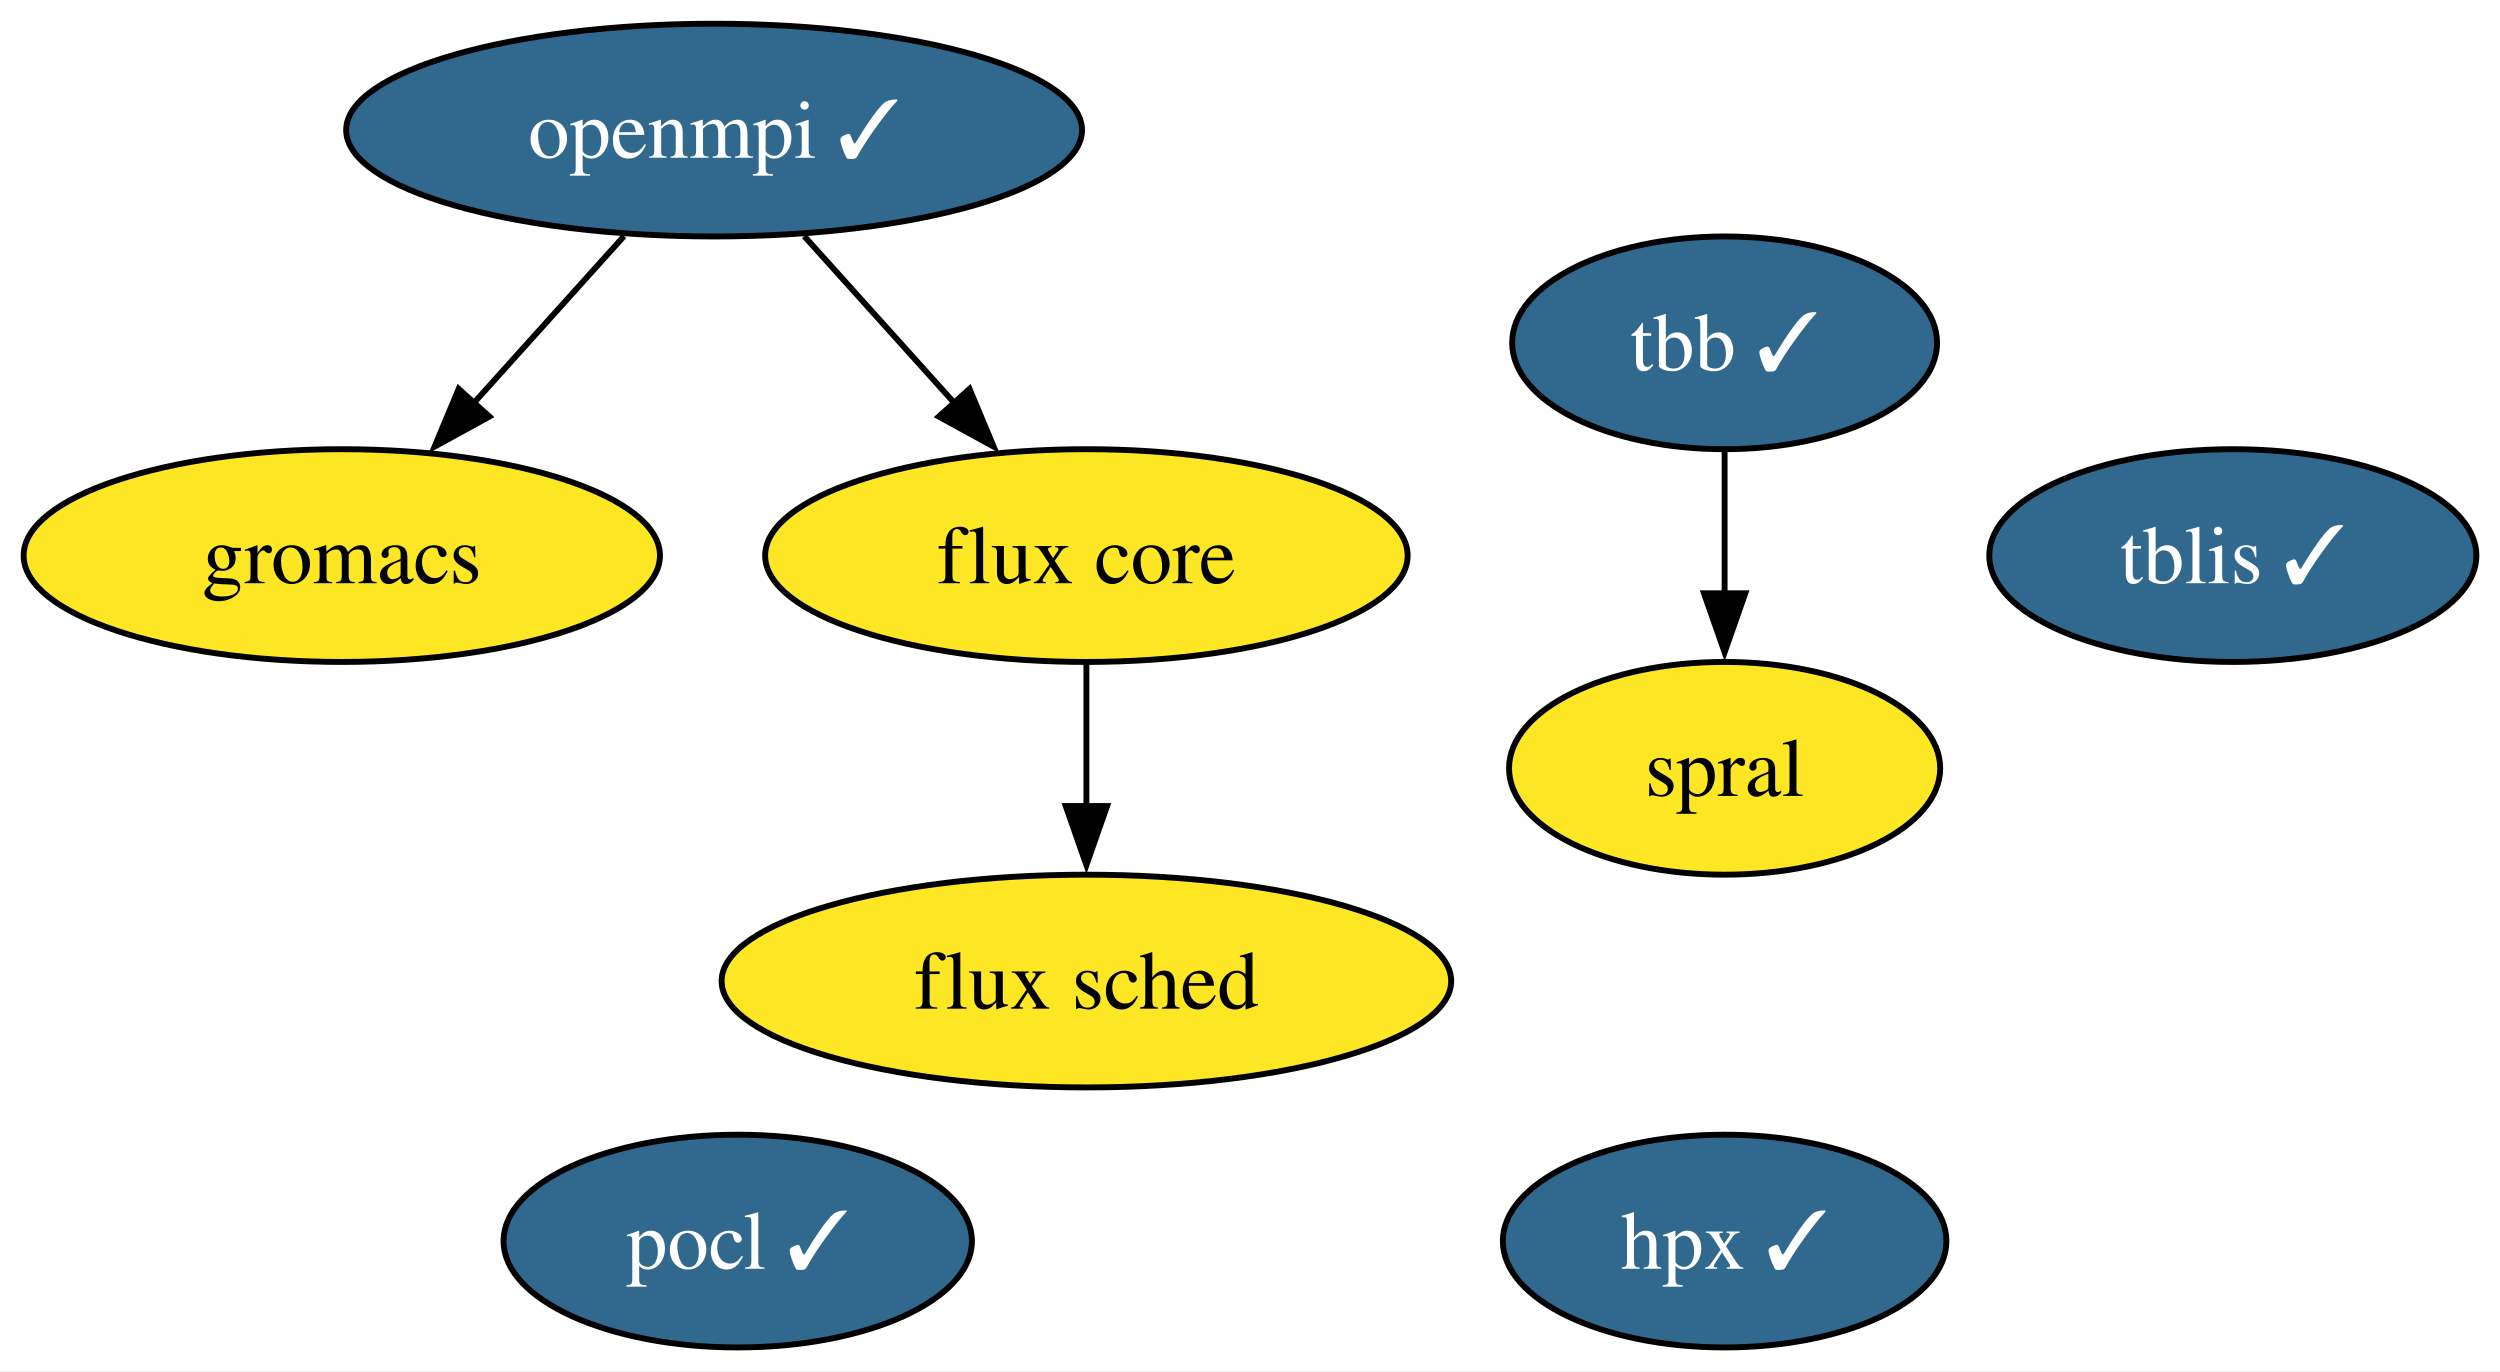
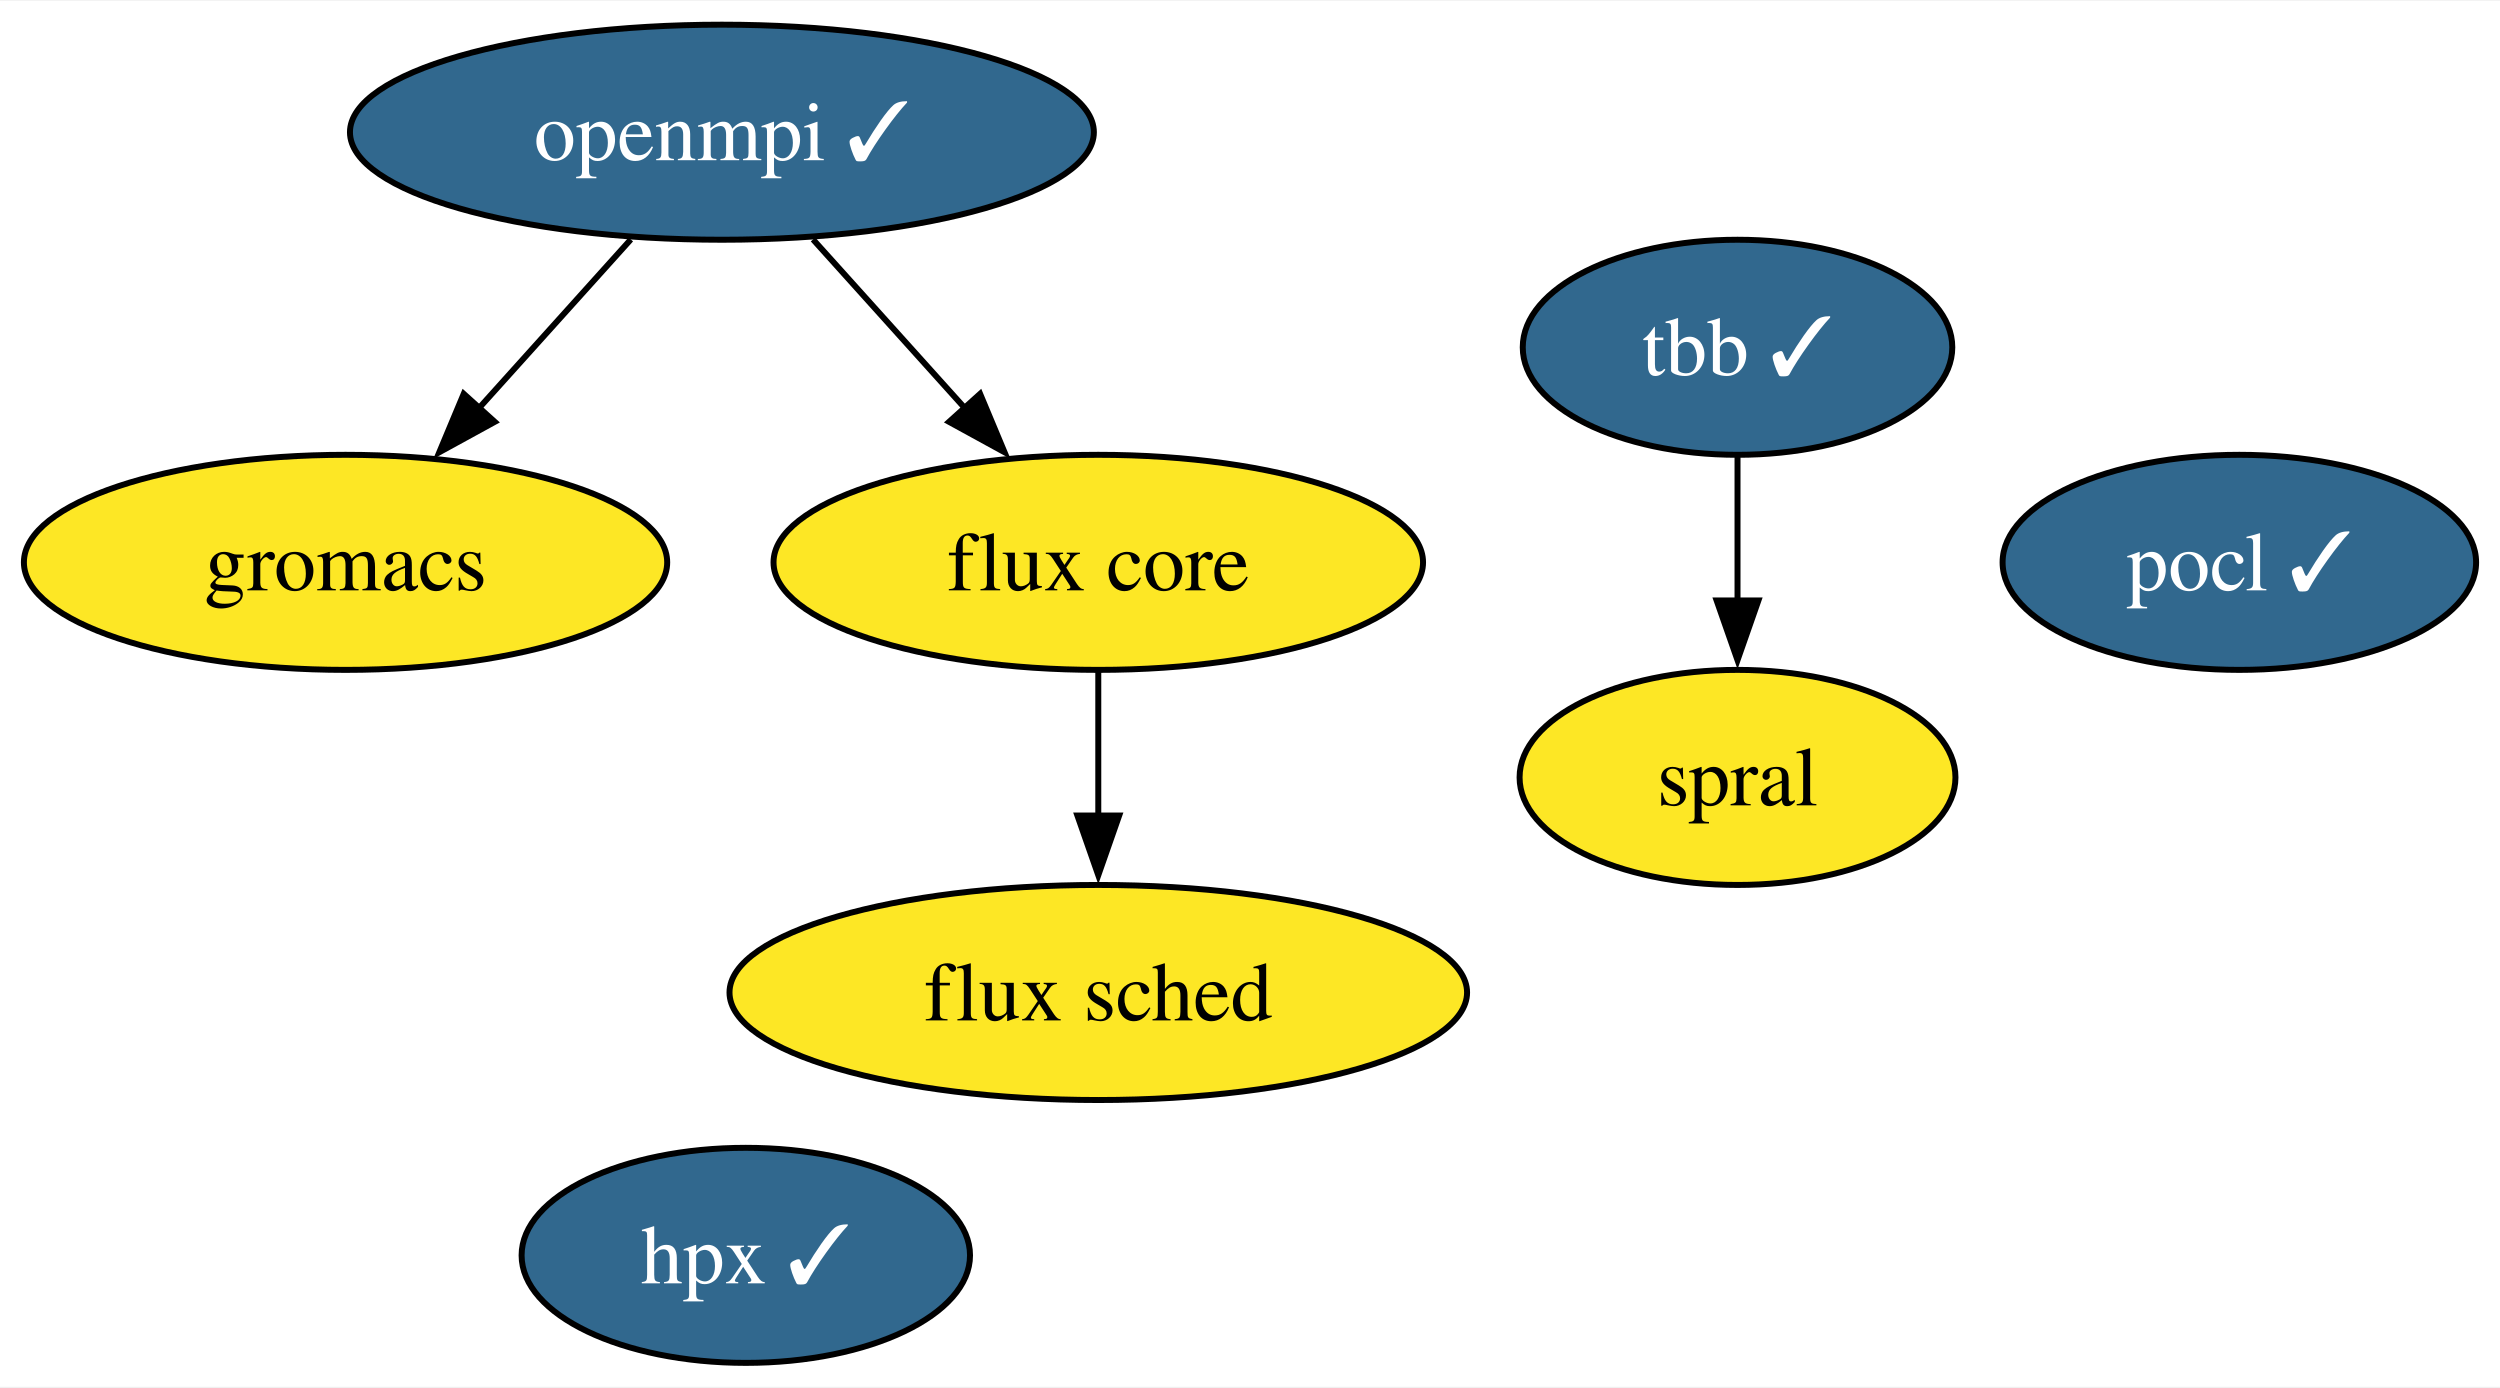
- <svg xmlns="http://www.w3.org/2000/svg" xmlns:xlink="http://www.w3.org/1999/xlink" width="423pt" height="232pt" viewBox="0.00 0.00 423.05 232.00">
+ <svg xmlns="http://www.w3.org/2000/svg" xmlns:xlink="http://www.w3.org/1999/xlink" width="418pt" height="232pt" viewBox="0.00 0.00 418.47 232.00">
  <g id="graph0" class="graph" transform="scale(1 1) rotate(0) translate(4 228)">
-     <polygon fill="white" stroke="none" points="-4,4 -4,-228 419.05,-228 419.05,4 -4,4" />
+     <polygon fill="white" stroke="none" points="-4,4 -4,-228 414.47,-228 414.47,4 -4,4" />
    <g id="node1" class="node">
      <g id="a_node1">
        <a xlink:href="https://github.com/conda-forge/openmpi-feedstock/pull/164" xlink:title="openmpi ✓">
          <ellipse fill="#31688e" stroke="black" cx="116.84" cy="-206" rx="62.26" ry="18" />
          <text text-anchor="middle" x="116.84" y="-201.32" font-family="Times,serif" font-size="14.00" fill="white">openmpi ✓</text>
        </a>
      </g>
    </g>
    <g id="node4" class="node">
      <g id="a_node4">
        <a xlink:href="https://github.com/conda-forge/gromacs-feedstock" xlink:title="gromacs">
          <ellipse fill="#fde725" stroke="black" cx="53.84" cy="-134" rx="53.84" ry="18" />
          <text text-anchor="middle" x="53.84" y="-129.32" font-family="Times,serif" font-size="14.00">gromacs</text>
        </a>
      </g>
    </g>
    <g id="edge2" class="edge">
      <path fill="none" stroke="black" d="M101.59,-188.05C93.97,-179.59 84.61,-169.19 76.2,-159.84" />
      <polygon fill="black" stroke="black" points="78.82,-157.52 69.53,-152.43 73.62,-162.21 78.82,-157.52" />
    </g>
    <g id="node6" class="node">
      <g id="a_node6">
        <a xlink:href="https://github.com/conda-forge/flux-core-feedstock" xlink:title="flux core">
          <ellipse fill="#fde725" stroke="black" cx="179.84" cy="-134" rx="54.36" ry="18" />
          <text text-anchor="middle" x="179.84" y="-129.32" font-family="Times,serif" font-size="14.00">flux core</text>
        </a>
      </g>
    </g>
    <g id="edge1" class="edge">
      <path fill="none" stroke="black" d="M132.09,-188.05C139.71,-179.59 149.07,-169.19 157.48,-159.84" />
      <polygon fill="black" stroke="black" points="160.06,-162.21 164.15,-152.43 154.86,-157.52 160.06,-162.21" />
    </g>
    <g id="node2" class="node">
      <g id="a_node2">
        <a xlink:href="https://github.com/conda-forge/pocl-feedstock/pull/104" xlink:title="pocl ✓">
-           <ellipse fill="#31688e" stroke="black" cx="120.84" cy="-18" rx="39.63" ry="18" />
-           <text text-anchor="middle" x="120.84" y="-13.32" font-family="Times,serif" font-size="14.00" fill="white">pocl ✓</text>
+           <ellipse fill="#31688e" stroke="black" cx="370.84" cy="-134" rx="39.63" ry="18" />
+           <text text-anchor="middle" x="370.84" y="-129.32" font-family="Times,serif" font-size="14.00" fill="white">pocl ✓</text>
        </a>
      </g>
    </g>
    <g id="node3" class="node">
      <g id="a_node3">
        <a xlink:href="https://github.com/conda-forge/tbb-feedstock/pull/127" xlink:title="tbb ✓">
-           <ellipse fill="#31688e" stroke="black" cx="287.84" cy="-170" rx="35.95" ry="18" />
-           <text text-anchor="middle" x="287.84" y="-165.33" font-family="Times,serif" font-size="14.00" fill="white">tbb ✓</text>
+           <ellipse fill="#31688e" stroke="black" cx="286.84" cy="-170" rx="35.95" ry="18" />
+           <text text-anchor="middle" x="286.84" y="-165.33" font-family="Times,serif" font-size="14.00" fill="white">tbb ✓</text>
        </a>
      </g>
    </g>
    <g id="node8" class="node">
      <g id="a_node8">
        <a xlink:href="https://github.com/conda-forge/spral-feedstock" xlink:title="spral">
-           <ellipse fill="#fde725" stroke="black" cx="287.84" cy="-98" rx="36.48" ry="18" />
-           <text text-anchor="middle" x="287.84" y="-93.33" font-family="Times,serif" font-size="14.00">spral</text>
+           <ellipse fill="#fde725" stroke="black" cx="286.84" cy="-98" rx="36.48" ry="18" />
+           <text text-anchor="middle" x="286.84" y="-93.33" font-family="Times,serif" font-size="14.00">spral</text>
        </a>
      </g>
    </g>
    <g id="edge3" class="edge">
-       <path fill="none" stroke="black" d="M287.84,-151.7C287.84,-144.41 287.84,-135.73 287.84,-127.54" />
-       <polygon fill="black" stroke="black" points="291.34,-127.62 287.84,-117.62 284.34,-127.62 291.34,-127.62" />
+       <path fill="none" stroke="black" d="M286.84,-151.7C286.84,-144.41 286.84,-135.73 286.84,-127.54" />
+       <polygon fill="black" stroke="black" points="290.34,-127.62 286.84,-117.62 283.34,-127.62 290.34,-127.62" />
    </g>
    <g id="node5" class="node">
      <g id="a_node5">
        <a xlink:href="https://github.com/conda-forge/hpx-feedstock/pull/29" xlink:title="hpx ✓">
-           <ellipse fill="#31688e" stroke="black" cx="287.84" cy="-18" rx="37.53" ry="18" />
-           <text text-anchor="middle" x="287.84" y="-13.32" font-family="Times,serif" font-size="14.00" fill="white">hpx ✓</text>
+           <ellipse fill="#31688e" stroke="black" cx="120.84" cy="-18" rx="37.53" ry="18" />
+           <text text-anchor="middle" x="120.84" y="-13.32" font-family="Times,serif" font-size="14.00" fill="white">hpx ✓</text>
        </a>
      </g>
    </g>
    <g id="node7" class="node">
      <g id="a_node7">
        <a xlink:href="https://github.com/conda-forge/flux-sched-feedstock" xlink:title="flux sched">
          <ellipse fill="#fde725" stroke="black" cx="179.84" cy="-62" rx="61.73" ry="18" />
          <text text-anchor="middle" x="179.84" y="-57.33" font-family="Times,serif" font-size="14.00">flux sched</text>
        </a>
      </g>
    </g>
    <g id="edge4" class="edge">
      <path fill="none" stroke="black" d="M179.84,-115.7C179.84,-108.41 179.84,-99.73 179.84,-91.54" />
      <polygon fill="black" stroke="black" points="183.34,-91.62 179.84,-81.62 176.34,-91.62 183.34,-91.62" />
    </g>
-     <g id="node9" class="node">
-       <g id="a_node9">
-         <a xlink:href="https://github.com/conda-forge/tblis-feedstock/pull/1" xlink:title="tblis ✓">
-           <ellipse fill="#31688e" stroke="black" cx="373.84" cy="-134" rx="41.21" ry="18" />
-           <text text-anchor="middle" x="373.84" y="-129.32" font-family="Times,serif" font-size="14.00" fill="white">tblis ✓</text>
-         </a>
-       </g>
-     </g>
  </g>
</svg>
